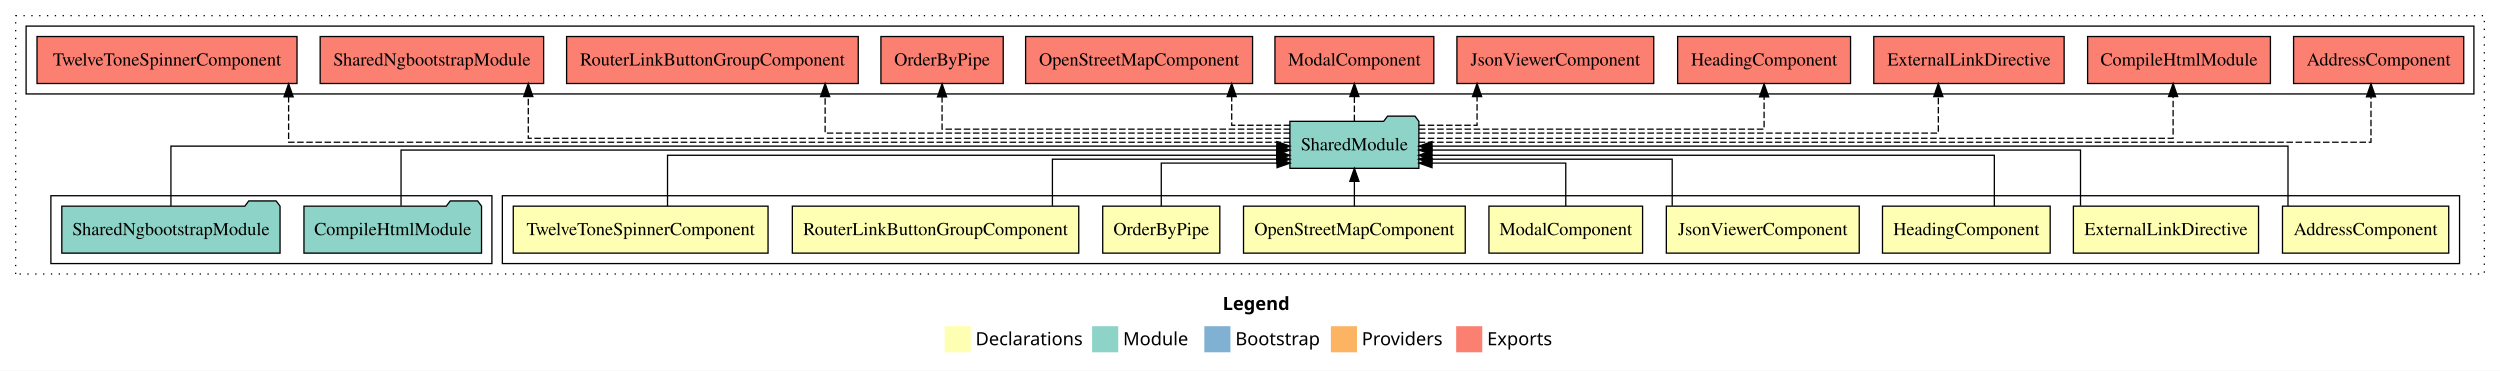
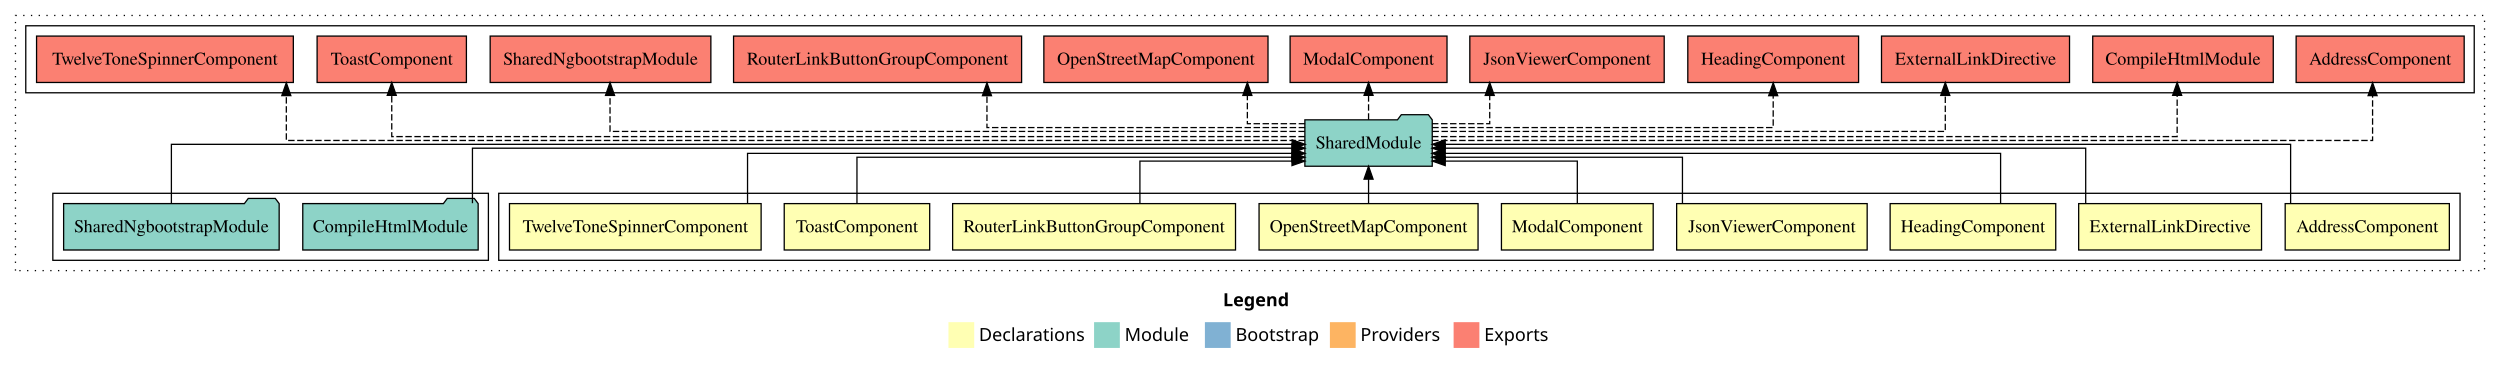
- <svg xmlns="http://www.w3.org/2000/svg" width="1916pt" height="284pt" viewBox="0.00 0.00 1916.00 284.00">
+ <svg xmlns="http://www.w3.org/2000/svg" width="1940pt" height="284pt" viewBox="0.00 0.00 1940.00 284.00">
  <g id="graph0" class="graph" transform="scale(1 1) rotate(0) translate(4 280)">
-     <polygon fill="white" stroke="transparent" points="-4,4 -4,-280 1912,-280 1912,4 -4,4" />
-     <text text-anchor="start" x="933.01" y="-42.4" font-family="sans-serif" font-weight="bold" font-size="14.00">Legend</text>
-     <polygon fill="#ffffb3" stroke="transparent" points="720,-10 720,-30 740,-30 740,-10 720,-10" />
-     <text text-anchor="start" x="743.63" y="-15.4" font-family="sans-serif" font-size="14.00">  Declarations</text>
-     <polygon fill="#8dd3c7" stroke="transparent" points="833,-10 833,-30 853,-30 853,-10 833,-10" />
-     <text text-anchor="start" x="856.73" y="-15.4" font-family="sans-serif" font-size="14.00">  Module</text>
-     <polygon fill="#80b1d3" stroke="transparent" points="919,-10 919,-30 939,-30 939,-10 919,-10" />
-     <text text-anchor="start" x="942.78" y="-15.4" font-family="sans-serif" font-size="14.00">  Bootstrap</text>
-     <polygon fill="#fdb462" stroke="transparent" points="1016,-10 1016,-30 1036,-30 1036,-10 1016,-10" />
-     <text text-anchor="start" x="1039.67" y="-15.4" font-family="sans-serif" font-size="14.00">  Providers</text>
-     <polygon fill="#fb8072" stroke="transparent" points="1112,-10 1112,-30 1132,-30 1132,-10 1112,-10" />
-     <text text-anchor="start" x="1135.73" y="-15.4" font-family="sans-serif" font-size="14.00">  Exports</text>
+     <polygon fill="white" stroke="transparent" points="-4,4 -4,-280 1936,-280 1936,4 -4,4" />
+     <text text-anchor="start" x="945.01" y="-42.4" font-family="sans-serif" font-weight="bold" font-size="14.00">Legend</text>
+     <polygon fill="#ffffb3" stroke="transparent" points="732,-10 732,-30 752,-30 752,-10 732,-10" />
+     <text text-anchor="start" x="755.63" y="-15.4" font-family="sans-serif" font-size="14.00">  Declarations</text>
+     <polygon fill="#8dd3c7" stroke="transparent" points="845,-10 845,-30 865,-30 865,-10 845,-10" />
+     <text text-anchor="start" x="868.73" y="-15.4" font-family="sans-serif" font-size="14.00">  Module</text>
+     <polygon fill="#80b1d3" stroke="transparent" points="931,-10 931,-30 951,-30 951,-10 931,-10" />
+     <text text-anchor="start" x="954.78" y="-15.4" font-family="sans-serif" font-size="14.00">  Bootstrap</text>
+     <polygon fill="#fdb462" stroke="transparent" points="1028,-10 1028,-30 1048,-30 1048,-10 1028,-10" />
+     <text text-anchor="start" x="1051.67" y="-15.4" font-family="sans-serif" font-size="14.00">  Providers</text>
+     <polygon fill="#fb8072" stroke="transparent" points="1124,-10 1124,-30 1144,-30 1144,-10 1124,-10" />
+     <text text-anchor="start" x="1147.73" y="-15.4" font-family="sans-serif" font-size="14.00">  Exports</text>
    <g id="clust1" class="cluster">
-       <polygon fill="none" stroke="black" stroke-dasharray="1,5" points="8,-70 8,-268 1900,-268 1900,-70 8,-70" />
+       <polygon fill="none" stroke="black" stroke-dasharray="1,5" points="8,-70 8,-268 1924,-268 1924,-70 8,-70" />
    </g>
    <g id="clust2" class="cluster">
-       <polygon fill="none" stroke="black" points="381,-78 381,-130 1881,-130 1881,-78 381,-78" />
+       <polygon fill="none" stroke="black" points="383,-78 383,-130 1905,-130 1905,-78 383,-78" />
    </g>
    <g id="clust13" class="cluster">
-       <polygon fill="none" stroke="black" points="16,-208 16,-260 1892,-260 1892,-208 16,-208" />
+       <polygon fill="none" stroke="black" points="16,-208 16,-260 1916,-260 1916,-208 16,-208" />
    </g>
    <g id="clust12" class="cluster">
-       <polygon fill="none" stroke="black" points="35,-78 35,-130 373,-130 373,-78 35,-78" />
+       <polygon fill="none" stroke="black" points="37,-78 37,-130 375,-130 375,-78 37,-78" />
    </g>
    <g id="node1" class="node">
-       <polygon fill="#ffffb3" stroke="black" points="1872.7,-122 1745.3,-122 1745.3,-86 1872.7,-86 1872.7,-122" />
-       <text text-anchor="middle" x="1809" y="-99.8" font-family="Times,serif" font-size="14.00">AddressComponent</text>
+       <polygon fill="#ffffb3" stroke="black" points="1896.7,-122 1769.3,-122 1769.3,-86 1896.7,-86 1896.7,-122" />
+       <text text-anchor="middle" x="1833" y="-99.8" font-family="Times,serif" font-size="14.00">AddressComponent</text>
    </g>
    <g id="node10" class="node">
-       <polygon fill="#8dd3c7" stroke="black" points="1083.42,-187 1080.42,-191 1059.42,-191 1056.42,-187 984.58,-187 984.58,-151 1083.42,-151 1083.42,-187" />
-       <text text-anchor="middle" x="1034" y="-164.8" font-family="Times,serif" font-size="14.00">SharedModule</text>
+       <polygon fill="#8dd3c7" stroke="black" points="1107.42,-187 1104.42,-191 1083.42,-191 1080.42,-187 1008.58,-187 1008.58,-151 1107.42,-151 1107.42,-187" />
+       <text text-anchor="middle" x="1058" y="-164.8" font-family="Times,serif" font-size="14.00">SharedModule</text>
    </g>
    <g id="edge1" class="edge">
-       <path fill="none" stroke="black" d="M1749.52,-122.17C1749.52,-141.09 1749.52,-168 1749.52,-168 1749.52,-168 1093.46,-168 1093.46,-168" />
-       <polygon fill="black" stroke="black" points="1093.46,-164.5 1083.46,-168 1093.46,-171.5 1093.46,-164.5" />
+       <path fill="none" stroke="black" d="M1773.52,-122.17C1773.52,-141.09 1773.52,-168 1773.52,-168 1773.52,-168 1117.46,-168 1117.46,-168" />
+       <polygon fill="black" stroke="black" points="1117.46,-164.5 1107.46,-168 1117.46,-171.5 1117.46,-164.5" />
    </g>
    <g id="node2" class="node">
-       <polygon fill="#ffffb3" stroke="black" points="1726.95,-122 1585.05,-122 1585.05,-86 1726.95,-86 1726.95,-122" />
-       <text text-anchor="middle" x="1656" y="-99.8" font-family="Times,serif" font-size="14.00">ExternalLinkDirective</text>
+       <polygon fill="#ffffb3" stroke="black" points="1750.95,-122 1609.05,-122 1609.05,-86 1750.95,-86 1750.95,-122" />
+       <text text-anchor="middle" x="1680" y="-99.8" font-family="Times,serif" font-size="14.00">ExternalLinkDirective</text>
    </g>
    <g id="edge2" class="edge">
-       <path fill="none" stroke="black" d="M1590.5,-122.3C1590.5,-140.27 1590.5,-165 1590.5,-165 1590.5,-165 1093.39,-165 1093.39,-165" />
-       <polygon fill="black" stroke="black" points="1093.39,-161.5 1083.39,-165 1093.39,-168.5 1093.39,-161.5" />
+       <path fill="none" stroke="black" d="M1614.5,-122.3C1614.5,-140.27 1614.5,-165 1614.5,-165 1614.5,-165 1117.39,-165 1117.39,-165" />
+       <polygon fill="black" stroke="black" points="1117.39,-161.5 1107.39,-165 1117.39,-168.5 1117.39,-161.5" />
    </g>
    <g id="node3" class="node">
-       <polygon fill="#ffffb3" stroke="black" points="1567.26,-122 1438.74,-122 1438.74,-86 1567.26,-86 1567.26,-122" />
-       <text text-anchor="middle" x="1503" y="-99.8" font-family="Times,serif" font-size="14.00">HeadingComponent</text>
+       <polygon fill="#ffffb3" stroke="black" points="1591.26,-122 1462.74,-122 1462.74,-86 1591.26,-86 1591.26,-122" />
+       <text text-anchor="middle" x="1527" y="-99.8" font-family="Times,serif" font-size="14.00">HeadingComponent</text>
    </g>
    <g id="edge3" class="edge">
-       <path fill="none" stroke="black" d="M1524.46,-122.04C1524.46,-138.73 1524.46,-161 1524.46,-161 1524.46,-161 1093.27,-161 1093.27,-161" />
-       <polygon fill="black" stroke="black" points="1093.27,-157.5 1083.27,-161 1093.27,-164.5 1093.27,-157.5" />
+       <path fill="none" stroke="black" d="M1548.46,-122.04C1548.46,-138.73 1548.46,-161 1548.46,-161 1548.46,-161 1117.27,-161 1117.27,-161" />
+       <polygon fill="black" stroke="black" points="1117.27,-157.5 1107.27,-161 1117.27,-164.5 1117.27,-157.5" />
    </g>
    <g id="node4" class="node">
-       <polygon fill="#ffffb3" stroke="black" points="1420.92,-122 1273.08,-122 1273.08,-86 1420.92,-86 1420.92,-122" />
-       <text text-anchor="middle" x="1347" y="-99.8" font-family="Times,serif" font-size="14.00">JsonViewerComponent</text>
+       <polygon fill="#ffffb3" stroke="black" points="1444.92,-122 1297.08,-122 1297.08,-86 1444.92,-86 1444.92,-122" />
+       <text text-anchor="middle" x="1371" y="-99.8" font-family="Times,serif" font-size="14.00">JsonViewerComponent</text>
    </g>
    <g id="edge4" class="edge">
-       <path fill="none" stroke="black" d="M1277.58,-122.28C1277.58,-137.95 1277.58,-158 1277.58,-158 1277.58,-158 1093.29,-158 1093.29,-158" />
-       <polygon fill="black" stroke="black" points="1093.29,-154.5 1083.29,-158 1093.29,-161.5 1093.29,-154.5" />
+       <path fill="none" stroke="black" d="M1301.58,-122.28C1301.58,-137.95 1301.58,-158 1301.58,-158 1301.58,-158 1117.29,-158 1117.29,-158" />
+       <polygon fill="black" stroke="black" points="1117.29,-154.5 1107.29,-158 1117.29,-161.5 1117.29,-154.5" />
    </g>
    <g id="node5" class="node">
-       <polygon fill="#ffffb3" stroke="black" points="1254.88,-122 1137.12,-122 1137.12,-86 1254.88,-86 1254.88,-122" />
-       <text text-anchor="middle" x="1196" y="-99.8" font-family="Times,serif" font-size="14.00">ModalComponent</text>
+       <polygon fill="#ffffb3" stroke="black" points="1278.88,-122 1161.12,-122 1161.12,-86 1278.88,-86 1278.88,-122" />
+       <text text-anchor="middle" x="1220" y="-99.8" font-family="Times,serif" font-size="14.00">ModalComponent</text>
    </g>
    <g id="edge5" class="edge">
-       <path fill="none" stroke="black" d="M1196,-122.12C1196,-136.78 1196,-155 1196,-155 1196,-155 1093.49,-155 1093.49,-155" />
-       <polygon fill="black" stroke="black" points="1093.49,-151.5 1083.49,-155 1093.49,-158.5 1093.49,-151.5" />
+       <path fill="none" stroke="black" d="M1220,-122.12C1220,-136.78 1220,-155 1220,-155 1220,-155 1117.49,-155 1117.49,-155" />
+       <polygon fill="black" stroke="black" points="1117.49,-151.5 1107.49,-155 1117.49,-158.5 1117.49,-151.5" />
    </g>
    <g id="node6" class="node">
-       <polygon fill="#ffffb3" stroke="black" points="1118.97,-122 949.03,-122 949.03,-86 1118.97,-86 1118.97,-122" />
-       <text text-anchor="middle" x="1034" y="-99.8" font-family="Times,serif" font-size="14.00">OpenStreetMapComponent</text>
+       <polygon fill="#ffffb3" stroke="black" points="1142.97,-122 973.03,-122 973.03,-86 1142.97,-86 1142.97,-122" />
+       <text text-anchor="middle" x="1058" y="-99.8" font-family="Times,serif" font-size="14.00">OpenStreetMapComponent</text>
    </g>
    <g id="edge6" class="edge">
-       <path fill="none" stroke="black" d="M1034,-122.11C1034,-122.11 1034,-140.99 1034,-140.99" />
-       <polygon fill="black" stroke="black" points="1030.5,-140.99 1034,-150.99 1037.5,-140.99 1030.5,-140.99" />
+       <path fill="none" stroke="black" d="M1058,-122.11C1058,-122.11 1058,-140.99 1058,-140.99" />
+       <polygon fill="black" stroke="black" points="1054.5,-140.99 1058,-150.99 1061.5,-140.99 1054.5,-140.99" />
    </g>
    <g id="node7" class="node">
-       <polygon fill="#ffffb3" stroke="black" points="930.87,-122 841.13,-122 841.13,-86 930.87,-86 930.87,-122" />
-       <text text-anchor="middle" x="886" y="-99.8" font-family="Times,serif" font-size="14.00">OrderByPipe</text>
+       <polygon fill="#ffffb3" stroke="black" points="954.76,-122 735.24,-122 735.24,-86 954.76,-86 954.76,-122" />
+       <text text-anchor="middle" x="845" y="-99.8" font-family="Times,serif" font-size="14.00">RouterLinkButtonGroupComponent</text>
    </g>
    <g id="edge7" class="edge">
-       <path fill="none" stroke="black" d="M886,-122.12C886,-136.78 886,-155 886,-155 886,-155 974.72,-155 974.72,-155" />
-       <polygon fill="black" stroke="black" points="974.72,-158.5 984.72,-155 974.72,-151.5 974.72,-158.5" />
+       <path fill="none" stroke="black" d="M880.57,-122.12C880.57,-136.78 880.57,-155 880.57,-155 880.57,-155 998.58,-155 998.58,-155" />
+       <polygon fill="black" stroke="black" points="998.58,-158.5 1008.58,-155 998.58,-151.5 998.58,-158.5" />
    </g>
    <g id="node8" class="node">
-       <polygon fill="#ffffb3" stroke="black" points="822.76,-122 603.24,-122 603.24,-86 822.76,-86 822.76,-122" />
-       <text text-anchor="middle" x="713" y="-99.8" font-family="Times,serif" font-size="14.00">RouterLinkButtonGroupComponent</text>
+       <polygon fill="#ffffb3" stroke="black" points="717.44,-122 604.56,-122 604.56,-86 717.44,-86 717.44,-122" />
+       <text text-anchor="middle" x="661" y="-99.8" font-family="Times,serif" font-size="14.00">ToastComponent</text>
    </g>
    <g id="edge8" class="edge">
-       <path fill="none" stroke="black" d="M802.57,-122.28C802.57,-137.95 802.57,-158 802.57,-158 802.57,-158 974.64,-158 974.64,-158" />
-       <polygon fill="black" stroke="black" points="974.64,-161.5 984.64,-158 974.64,-154.5 974.64,-161.5" />
+       <path fill="none" stroke="black" d="M661,-122.28C661,-137.95 661,-158 661,-158 661,-158 998.52,-158 998.52,-158" />
+       <polygon fill="black" stroke="black" points="998.52,-161.5 1008.52,-158 998.52,-154.5 998.52,-161.5" />
    </g>
    <g id="node9" class="node">
-       <polygon fill="#ffffb3" stroke="black" points="584.63,-122 389.37,-122 389.37,-86 584.63,-86 584.63,-122" />
-       <text text-anchor="middle" x="487" y="-99.8" font-family="Times,serif" font-size="14.00">TwelveToneSpinnerComponent</text>
+       <polygon fill="#ffffb3" stroke="black" points="586.63,-122 391.37,-122 391.37,-86 586.63,-86 586.63,-122" />
+       <text text-anchor="middle" x="489" y="-99.8" font-family="Times,serif" font-size="14.00">TwelveToneSpinnerComponent</text>
    </g>
    <g id="edge9" class="edge">
-       <path fill="none" stroke="black" d="M507.59,-122.04C507.59,-138.73 507.59,-161 507.59,-161 507.59,-161 974.48,-161 974.48,-161" />
-       <polygon fill="black" stroke="black" points="974.48,-164.5 984.48,-161 974.48,-157.5 974.48,-164.5" />
+       <path fill="none" stroke="black" d="M576.09,-122.04C576.09,-138.73 576.09,-161 576.09,-161 576.09,-161 998.69,-161 998.69,-161" />
+       <polygon fill="black" stroke="black" points="998.69,-164.5 1008.69,-161 998.69,-157.5 998.69,-164.5" />
    </g>
    <g id="node13" class="node">
-       <polygon fill="#fb8072" stroke="black" points="1884.2,-252 1753.8,-252 1753.8,-216 1884.2,-216 1884.2,-252" />
-       <text text-anchor="middle" x="1819" y="-229.8" font-family="Times,serif" font-size="14.00">AddressComponent </text>
+       <polygon fill="#fb8072" stroke="black" points="1908.2,-252 1777.8,-252 1777.8,-216 1908.2,-216 1908.2,-252" />
+       <text text-anchor="middle" x="1843" y="-229.8" font-family="Times,serif" font-size="14.00">AddressComponent </text>
    </g>
    <g id="edge12" class="edge">
-       <path fill="none" stroke="black" stroke-dasharray="5,2" d="M1083.33,-171C1254.6,-171 1813.12,-171 1813.12,-171 1813.12,-171 1813.12,-205.78 1813.12,-205.78" />
-       <polygon fill="black" stroke="black" points="1809.63,-205.78 1813.12,-215.78 1816.63,-205.78 1809.63,-205.78" />
+       <path fill="none" stroke="black" stroke-dasharray="5,2" d="M1107.33,-171C1278.6,-171 1837.12,-171 1837.12,-171 1837.12,-171 1837.12,-205.78 1837.12,-205.78" />
+       <polygon fill="black" stroke="black" points="1833.63,-205.78 1837.12,-215.78 1840.63,-205.78 1833.63,-205.78" />
    </g>
    <g id="node14" class="node">
-       <polygon fill="#fb8072" stroke="black" points="1736.05,-252 1595.95,-252 1595.95,-216 1736.05,-216 1736.05,-252" />
-       <text text-anchor="middle" x="1666" y="-229.8" font-family="Times,serif" font-size="14.00">CompileHtmlModule </text>
+       <polygon fill="#fb8072" stroke="black" points="1760.05,-252 1619.95,-252 1619.95,-216 1760.05,-216 1760.05,-252" />
+       <text text-anchor="middle" x="1690" y="-229.8" font-family="Times,serif" font-size="14.00">CompileHtmlModule </text>
    </g>
    <g id="edge13" class="edge">
-       <path fill="none" stroke="black" stroke-dasharray="5,2" d="M1083.24,-174C1231.16,-174 1661.47,-174 1661.47,-174 1661.47,-174 1661.47,-206 1661.47,-206" />
-       <polygon fill="black" stroke="black" points="1657.97,-206 1661.47,-216 1664.97,-206 1657.97,-206" />
+       <path fill="none" stroke="black" stroke-dasharray="5,2" d="M1107.24,-174C1255.16,-174 1685.47,-174 1685.47,-174 1685.47,-174 1685.47,-206 1685.47,-206" />
+       <polygon fill="black" stroke="black" points="1681.97,-206 1685.47,-216 1688.97,-206 1681.97,-206" />
    </g>
    <g id="node15" class="node">
-       <polygon fill="#fb8072" stroke="black" points="1577.95,-252 1432.05,-252 1432.05,-216 1577.95,-216 1577.95,-252" />
-       <text text-anchor="middle" x="1505" y="-229.8" font-family="Times,serif" font-size="14.00">ExternalLinkDirective </text>
+       <polygon fill="#fb8072" stroke="black" points="1601.95,-252 1456.05,-252 1456.05,-216 1601.95,-216 1601.95,-252" />
+       <text text-anchor="middle" x="1529" y="-229.8" font-family="Times,serif" font-size="14.00">ExternalLinkDirective </text>
    </g>
    <g id="edge14" class="edge">
-       <path fill="none" stroke="black" stroke-dasharray="5,2" d="M1083.6,-178C1200.13,-178 1481.54,-178 1481.54,-178 1481.54,-178 1481.54,-205.97 1481.54,-205.97" />
-       <polygon fill="black" stroke="black" points="1478.04,-205.97 1481.54,-215.97 1485.04,-205.97 1478.04,-205.97" />
+       <path fill="none" stroke="black" stroke-dasharray="5,2" d="M1107.6,-178C1224.13,-178 1505.54,-178 1505.54,-178 1505.54,-178 1505.54,-205.97 1505.54,-205.97" />
+       <polygon fill="black" stroke="black" points="1502.04,-205.97 1505.54,-215.97 1509.04,-205.97 1502.04,-205.97" />
    </g>
    <g id="node16" class="node">
-       <polygon fill="#fb8072" stroke="black" points="1414.26,-252 1281.74,-252 1281.74,-216 1414.26,-216 1414.26,-252" />
-       <text text-anchor="middle" x="1348" y="-229.8" font-family="Times,serif" font-size="14.00">HeadingComponent </text>
+       <polygon fill="#fb8072" stroke="black" points="1438.26,-252 1305.74,-252 1305.74,-216 1438.26,-216 1438.26,-252" />
+       <text text-anchor="middle" x="1372" y="-229.8" font-family="Times,serif" font-size="14.00">HeadingComponent </text>
    </g>
    <g id="edge15" class="edge">
-       <path fill="none" stroke="black" stroke-dasharray="5,2" d="M1083.41,-181C1171.83,-181 1348,-181 1348,-181 1348,-181 1348,-205.76 1348,-205.76" />
-       <polygon fill="black" stroke="black" points="1344.5,-205.76 1348,-215.76 1351.5,-205.76 1344.5,-205.76" />
+       <path fill="none" stroke="black" stroke-dasharray="5,2" d="M1107.41,-181C1195.83,-181 1372,-181 1372,-181 1372,-181 1372,-205.76 1372,-205.76" />
+       <polygon fill="black" stroke="black" points="1368.5,-205.76 1372,-215.76 1375.5,-205.76 1368.5,-205.76" />
    </g>
    <g id="node17" class="node">
-       <polygon fill="#fb8072" stroke="black" points="1263.42,-252 1112.58,-252 1112.58,-216 1263.42,-216 1263.42,-252" />
-       <text text-anchor="middle" x="1188" y="-229.8" font-family="Times,serif" font-size="14.00">JsonViewerComponent </text>
+       <polygon fill="#fb8072" stroke="black" points="1287.42,-252 1136.58,-252 1136.58,-216 1287.42,-216 1287.42,-252" />
+       <text text-anchor="middle" x="1212" y="-229.8" font-family="Times,serif" font-size="14.00">JsonViewerComponent </text>
    </g>
    <g id="edge16" class="edge">
-       <path fill="none" stroke="black" stroke-dasharray="5,2" d="M1083.21,-184C1105.96,-184 1128.02,-184 1128.02,-184 1128.02,-184 1128.02,-205.95 1128.02,-205.95" />
-       <polygon fill="black" stroke="black" points="1124.52,-205.95 1128.02,-215.95 1131.52,-205.95 1124.52,-205.95" />
+       <path fill="none" stroke="black" stroke-dasharray="5,2" d="M1107.21,-184C1129.96,-184 1152.02,-184 1152.02,-184 1152.02,-184 1152.02,-205.95 1152.02,-205.95" />
+       <polygon fill="black" stroke="black" points="1148.52,-205.95 1152.02,-215.95 1155.52,-205.95 1148.52,-205.95" />
    </g>
    <g id="node18" class="node">
-       <polygon fill="#fb8072" stroke="black" points="1094.88,-252 973.12,-252 973.12,-216 1094.88,-216 1094.88,-252" />
-       <text text-anchor="middle" x="1034" y="-229.8" font-family="Times,serif" font-size="14.00">ModalComponent </text>
+       <polygon fill="#fb8072" stroke="black" points="1118.88,-252 997.12,-252 997.12,-216 1118.88,-216 1118.88,-252" />
+       <text text-anchor="middle" x="1058" y="-229.8" font-family="Times,serif" font-size="14.00">ModalComponent </text>
    </g>
    <g id="edge17" class="edge">
-       <path fill="none" stroke="black" stroke-dasharray="5,2" d="M1034,-187.11C1034,-187.11 1034,-205.99 1034,-205.99" />
-       <polygon fill="black" stroke="black" points="1030.5,-205.99 1034,-215.99 1037.5,-205.99 1030.5,-205.99" />
+       <path fill="none" stroke="black" stroke-dasharray="5,2" d="M1058,-187.11C1058,-187.11 1058,-205.99 1058,-205.99" />
+       <polygon fill="black" stroke="black" points="1054.5,-205.99 1058,-215.99 1061.5,-205.99 1054.5,-205.99" />
    </g>
    <g id="node19" class="node">
-       <polygon fill="#fb8072" stroke="black" points="955.97,-252 782.03,-252 782.03,-216 955.97,-216 955.97,-252" />
-       <text text-anchor="middle" x="869" y="-229.8" font-family="Times,serif" font-size="14.00">OpenStreetMapComponent </text>
+       <polygon fill="#fb8072" stroke="black" points="979.97,-252 806.03,-252 806.03,-216 979.97,-216 979.97,-252" />
+       <text text-anchor="middle" x="893" y="-229.8" font-family="Times,serif" font-size="14.00">OpenStreetMapComponent </text>
    </g>
    <g id="edge18" class="edge">
-       <path fill="none" stroke="black" stroke-dasharray="5,2" d="M984.78,-184C962.04,-184 939.98,-184 939.98,-184 939.98,-184 939.98,-205.95 939.98,-205.95" />
-       <polygon fill="black" stroke="black" points="936.48,-205.95 939.98,-215.95 943.48,-205.95 936.48,-205.95" />
+       <path fill="none" stroke="black" stroke-dasharray="5,2" d="M1008.77,-184C986.02,-184 963.95,-184 963.95,-184 963.95,-184 963.95,-205.95 963.95,-205.95" />
+       <polygon fill="black" stroke="black" points="960.45,-205.95 963.95,-215.95 967.45,-205.95 960.45,-205.95" />
    </g>
    <g id="node20" class="node">
-       <polygon fill="#fb8072" stroke="black" points="764.87,-252 671.13,-252 671.13,-216 764.87,-216 764.87,-252" />
-       <text text-anchor="middle" x="718" y="-229.8" font-family="Times,serif" font-size="14.00">OrderByPipe </text>
+       <polygon fill="#fb8072" stroke="black" points="788.76,-252 565.24,-252 565.24,-216 788.76,-216 788.76,-252" />
+       <text text-anchor="middle" x="677" y="-229.8" font-family="Times,serif" font-size="14.00">RouterLinkButtonGroupComponent </text>
    </g>
    <g id="edge19" class="edge">
-       <path fill="none" stroke="black" stroke-dasharray="5,2" d="M984.62,-181C895.75,-181 718,-181 718,-181 718,-181 718,-205.76 718,-205.76" />
-       <polygon fill="black" stroke="black" points="714.5,-205.76 718,-215.76 721.5,-205.76 714.5,-205.76" />
+       <path fill="none" stroke="black" stroke-dasharray="5,2" d="M1008.77,-181C924.56,-181 761.88,-181 761.88,-181 761.88,-181 761.88,-205.76 761.88,-205.76" />
+       <polygon fill="black" stroke="black" points="758.38,-205.76 761.88,-215.76 765.38,-205.76 758.38,-205.76" />
    </g>
    <g id="node21" class="node">
-       <polygon fill="#fb8072" stroke="black" points="653.76,-252 430.24,-252 430.24,-216 653.76,-216 653.76,-252" />
-       <text text-anchor="middle" x="542" y="-229.8" font-family="Times,serif" font-size="14.00">RouterLinkButtonGroupComponent </text>
+       <polygon fill="#fb8072" stroke="black" points="547.63,-252 376.37,-252 376.37,-216 547.63,-216 547.63,-252" />
+       <text text-anchor="middle" x="462" y="-229.8" font-family="Times,serif" font-size="14.00">SharedNgbootstrapModule </text>
    </g>
    <g id="edge20" class="edge">
-       <path fill="none" stroke="black" stroke-dasharray="5,2" d="M984.67,-178C876.57,-178 628.38,-178 628.38,-178 628.38,-178 628.38,-205.97 628.38,-205.97" />
-       <polygon fill="black" stroke="black" points="624.88,-205.97 628.38,-215.97 631.88,-205.97 624.88,-205.97" />
+       <path fill="none" stroke="black" stroke-dasharray="5,2" d="M1008.57,-178C866.88,-178 469.38,-178 469.38,-178 469.38,-178 469.38,-205.97 469.38,-205.97" />
+       <polygon fill="black" stroke="black" points="465.88,-205.97 469.38,-215.97 472.88,-205.97 465.88,-205.97" />
    </g>
    <g id="node22" class="node">
-       <polygon fill="#fb8072" stroke="black" points="412.63,-252 241.37,-252 241.37,-216 412.63,-216 412.63,-252" />
-       <text text-anchor="middle" x="327" y="-229.8" font-family="Times,serif" font-size="14.00">SharedNgbootstrapModule </text>
+       <polygon fill="#fb8072" stroke="black" points="357.93,-252 242.07,-252 242.07,-216 357.93,-216 357.93,-252" />
+       <text text-anchor="middle" x="300" y="-229.8" font-family="Times,serif" font-size="14.00">ToastComponent </text>
    </g>
    <g id="edge21" class="edge">
-       <path fill="none" stroke="black" stroke-dasharray="5,2" d="M984.58,-174C835.58,-174 400.88,-174 400.88,-174 400.88,-174 400.88,-206 400.88,-206" />
-       <polygon fill="black" stroke="black" points="397.38,-206 400.88,-216 404.38,-206 397.38,-206" />
+       <path fill="none" stroke="black" stroke-dasharray="5,2" d="M1008.56,-174C840.26,-174 300,-174 300,-174 300,-174 300,-206 300,-206" />
+       <polygon fill="black" stroke="black" points="296.5,-206 300,-216 303.5,-206 296.5,-206" />
    </g>
    <g id="node23" class="node">
      <polygon fill="#fb8072" stroke="black" points="223.63,-252 24.37,-252 24.37,-216 223.63,-216 223.63,-252" />
      <text text-anchor="middle" x="124" y="-229.8" font-family="Times,serif" font-size="14.00">TwelveToneSpinnerComponent </text>
    </g>
    <g id="edge22" class="edge">
-       <path fill="none" stroke="black" stroke-dasharray="5,2" d="M984.74,-171C808.15,-171 217.19,-171 217.19,-171 217.19,-171 217.19,-205.78 217.19,-205.78" />
-       <polygon fill="black" stroke="black" points="213.69,-205.78 217.19,-215.78 220.69,-205.78 213.69,-205.78" />
+       <path fill="none" stroke="black" stroke-dasharray="5,2" d="M1008.6,-171C828.58,-171 218.19,-171 218.19,-171 218.19,-171 218.19,-205.78 218.19,-205.78" />
+       <polygon fill="black" stroke="black" points="214.69,-205.78 218.19,-215.78 221.69,-205.78 214.69,-205.78" />
    </g>
    <g id="node11" class="node">
-       <polygon fill="#8dd3c7" stroke="black" points="365.05,-122 362.05,-126 341.05,-126 338.05,-122 228.95,-122 228.95,-86 365.05,-86 365.05,-122" />
-       <text text-anchor="middle" x="297" y="-99.8" font-family="Times,serif" font-size="14.00">CompileHtmlModule</text>
+       <polygon fill="#8dd3c7" stroke="black" points="367.05,-122 364.05,-126 343.05,-126 340.05,-122 230.95,-122 230.95,-86 367.05,-86 367.05,-122" />
+       <text text-anchor="middle" x="299" y="-99.8" font-family="Times,serif" font-size="14.00">CompileHtmlModule</text>
    </g>
    <g id="edge10" class="edge">
-       <path fill="none" stroke="black" d="M303.36,-122.3C303.36,-140.27 303.36,-165 303.36,-165 303.36,-165 974.64,-165 974.64,-165" />
-       <polygon fill="black" stroke="black" points="974.64,-168.5 984.64,-165 974.64,-161.5 974.64,-168.5" />
+       <path fill="none" stroke="black" d="M362.62,-122.3C362.62,-140.27 362.62,-165 362.62,-165 362.62,-165 998.55,-165 998.55,-165" />
+       <polygon fill="black" stroke="black" points="998.55,-168.5 1008.55,-165 998.55,-161.5 998.55,-168.5" />
    </g>
    <g id="node12" class="node">
-       <polygon fill="#8dd3c7" stroke="black" points="210.63,-122 207.63,-126 186.63,-126 183.63,-122 43.37,-122 43.37,-86 210.63,-86 210.63,-122" />
-       <text text-anchor="middle" x="127" y="-99.8" font-family="Times,serif" font-size="14.00">SharedNgbootstrapModule</text>
+       <polygon fill="#8dd3c7" stroke="black" points="212.63,-122 209.63,-126 188.63,-126 185.63,-122 45.37,-122 45.37,-86 212.63,-86 212.63,-122" />
+       <text text-anchor="middle" x="129" y="-99.8" font-family="Times,serif" font-size="14.00">SharedNgbootstrapModule</text>
    </g>
    <g id="edge11" class="edge">
-       <path fill="none" stroke="black" d="M127,-122.17C127,-141.09 127,-168 127,-168 127,-168 974.59,-168 974.59,-168" />
-       <polygon fill="black" stroke="black" points="974.59,-171.5 984.59,-168 974.59,-164.5 974.59,-171.5" />
+       <path fill="none" stroke="black" d="M129,-122.17C129,-141.09 129,-168 129,-168 129,-168 998.71,-168 998.71,-168" />
+       <polygon fill="black" stroke="black" points="998.71,-171.5 1008.71,-168 998.71,-164.5 998.71,-171.5" />
    </g>
  </g>
</svg>
